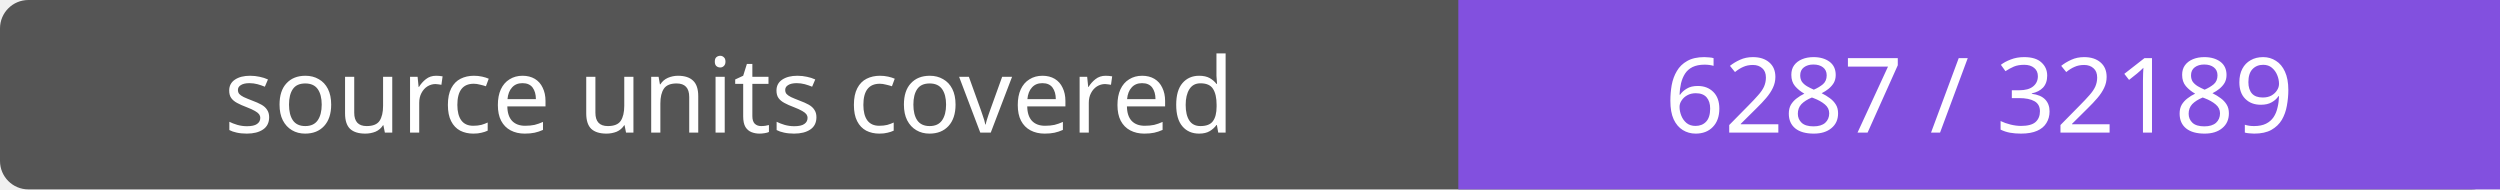
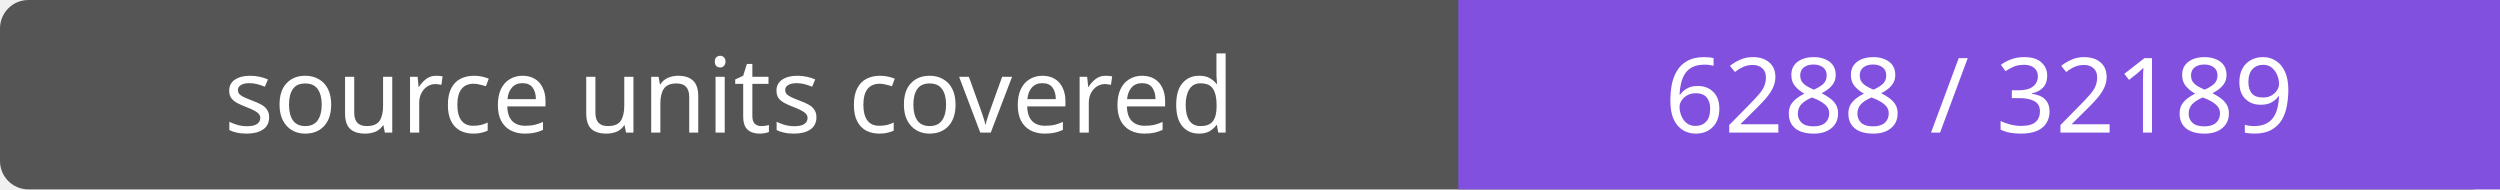
- <svg xmlns="http://www.w3.org/2000/svg" width="264" height="20" role="img" aria-label="source units covered: 6287 / 32189">
+ <svg xmlns="http://www.w3.org/2000/svg" width="264" height="20" role="img" aria-label="source units covered: 6288 / 32189">
  <rect width="264" height="20" rx="3" fill="#555" />
  <path fill="#8250df" d="M154 0h110v20H154z" />
  <g fill="#fff" text-anchor="middle" font-family="Verdana,sans-serif" font-size="11">
    <text x="77.0" y="14">source units covered</text>
-     <text x="209.0" y="14">6287 / 32189</text>
+     <text x="209.0" y="14">6288 / 32189</text>
  </g>
</svg>
